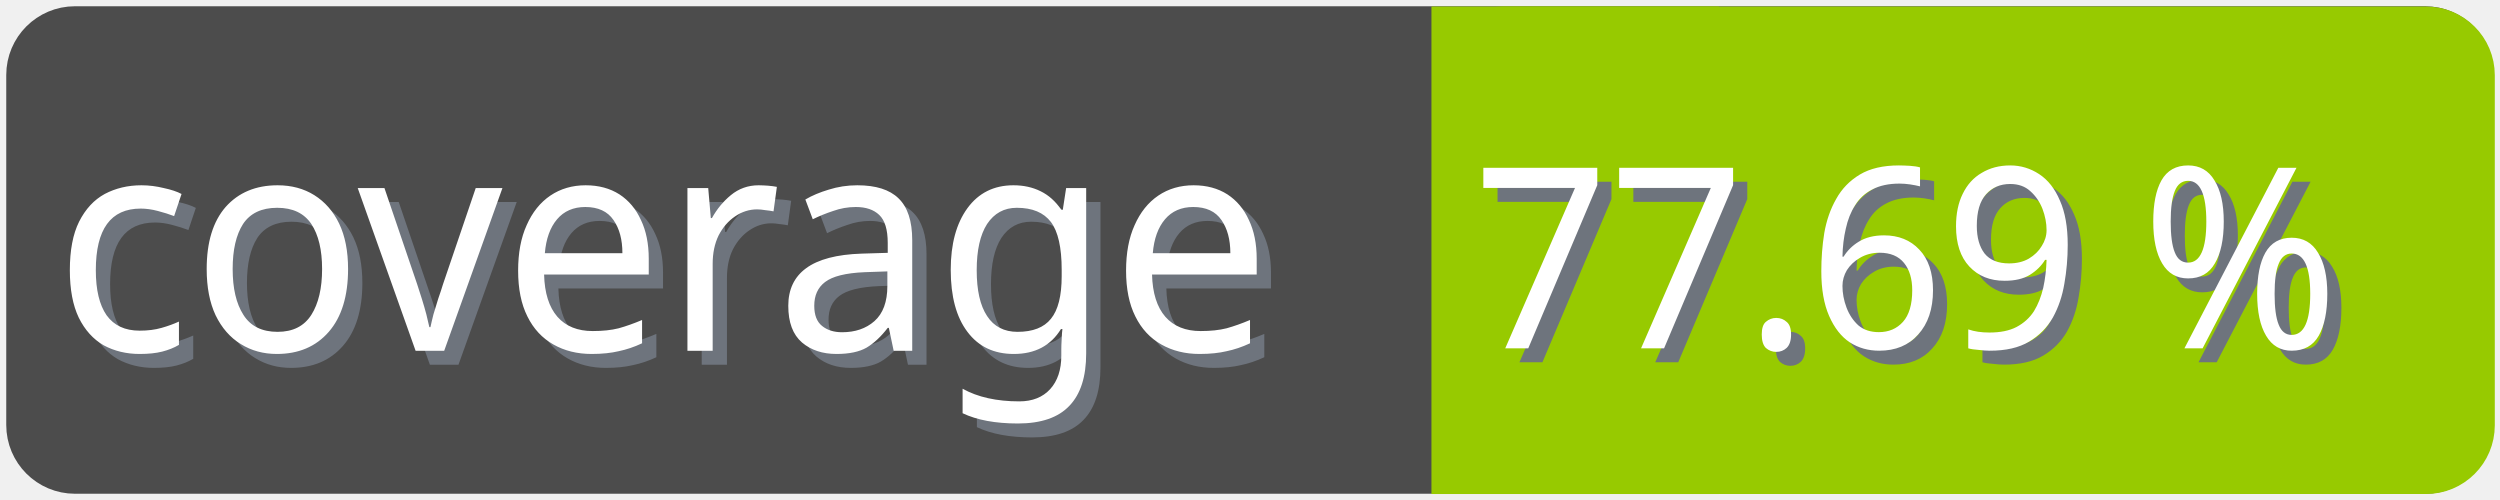
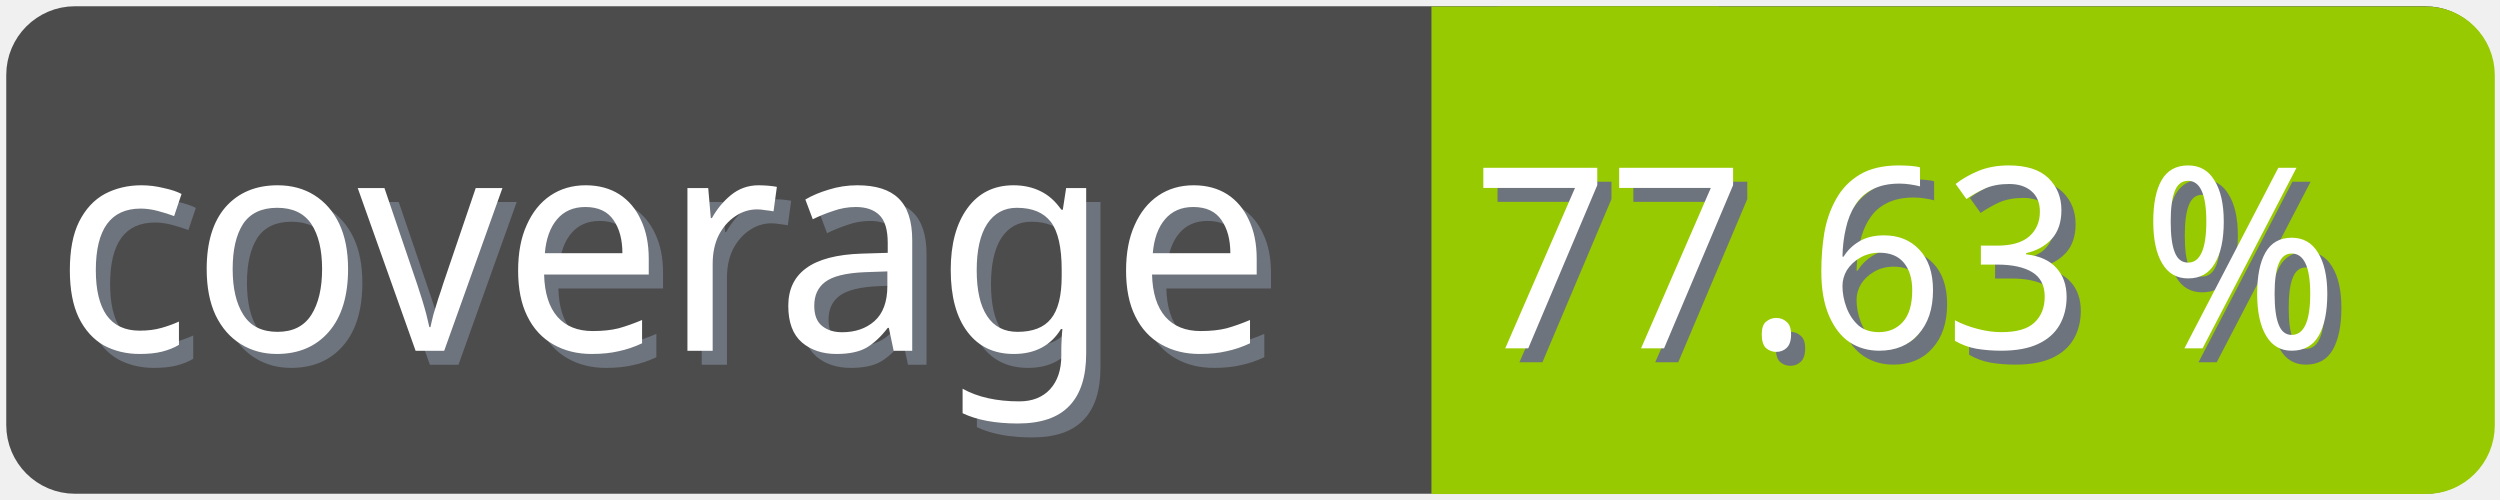
<svg xmlns="http://www.w3.org/2000/svg" width="100" height="20">
  <g>
    <rect fill="none" id="canvas_background" height="22" width="102" y="-1" x="-1" />
  </g>
  <g>
    <rect rx="2" id="svg_1" height="18" width="98" y="1" x="1" stroke-width="1.5" stroke="#4c4c4c" fill="#4c4c4c" />
    <text transform="matrix(0.95, 0, 0, 1.01133, 0.0809801, -0.0237383)" font-weight="normal" xml:space="preserve" text-anchor="start" font-family="'Trebuchet MS', Gadget, sans-serif" font-size="12" id="svg_8" y="14.45" x="2.8" stroke-width="0" stroke="#4c4c4c" fill="#6e747d">coverage</text>
    <text transform="matrix(0.95, 0, 0, 1.01133, 0.0809801, -0.0237383)" font-weight="normal" xml:space="preserve" text-anchor="start" font-family="'Trebuchet MS', Gadget, sans-serif" font-size="12" id="svg_3" y="13.9" x="2.2" stroke-width="0" stroke="#4c4c4c" fill="#ffffff">coverage</text>
    <rect rx="2" id="svg_5" height="18" width="40.905" y="1.011" x="58.137" stroke-width="1.5" stroke="#97ca00" fill="#97ca00" />
    <rect id="svg_7" height="18" width="10" y="1.011" x="58.008" stroke-width="1.5" stroke="#97ca00" fill="#97ca00" />
-     <text transform="matrix(0.95, 0, 0, 1.01133, 0.0809801, -0.0237383)" font-weight="normal" xml:space="preserve" text-anchor="end" font-family="'Trebuchet MS', Gadget, sans-serif" font-size="10" id="svg_10" y="14.35" x="99" stroke-width="0" stroke="#4c4c4c" fill="#6e747d">77.69 %</text>
-     <text transform="matrix(0.95, 0, 0, 1.01133, 0.0809801, -0.0237383)" font-weight="normal" xml:space="preserve" text-anchor="end" font-family="'Trebuchet MS', Gadget, sans-serif" font-size="10" id="svg_9" y="13.8" x="98.4" stroke-width="0" stroke="#4c4c4c" fill="#ffffff">77.69 %</text>
+     <text transform="matrix(0.95, 0, 0, 1.01133, 0.0809801, -0.0237383)" font-weight="normal" xml:space="preserve" text-anchor="end" font-family="'Trebuchet MS', Gadget, sans-serif" font-size="10" id="svg_10" y="14.35" x="99" stroke-width="0" stroke="#4c4c4c" fill="#6e747d">77.63 %</text>
+     <text transform="matrix(0.95, 0, 0, 1.01133, 0.0809801, -0.0237383)" font-weight="normal" xml:space="preserve" text-anchor="end" font-family="'Trebuchet MS', Gadget, sans-serif" font-size="10" id="svg_9" y="13.8" x="98.4" stroke-width="0" stroke="#4c4c4c" fill="#ffffff">77.63 %</text>
  </g>
</svg>
